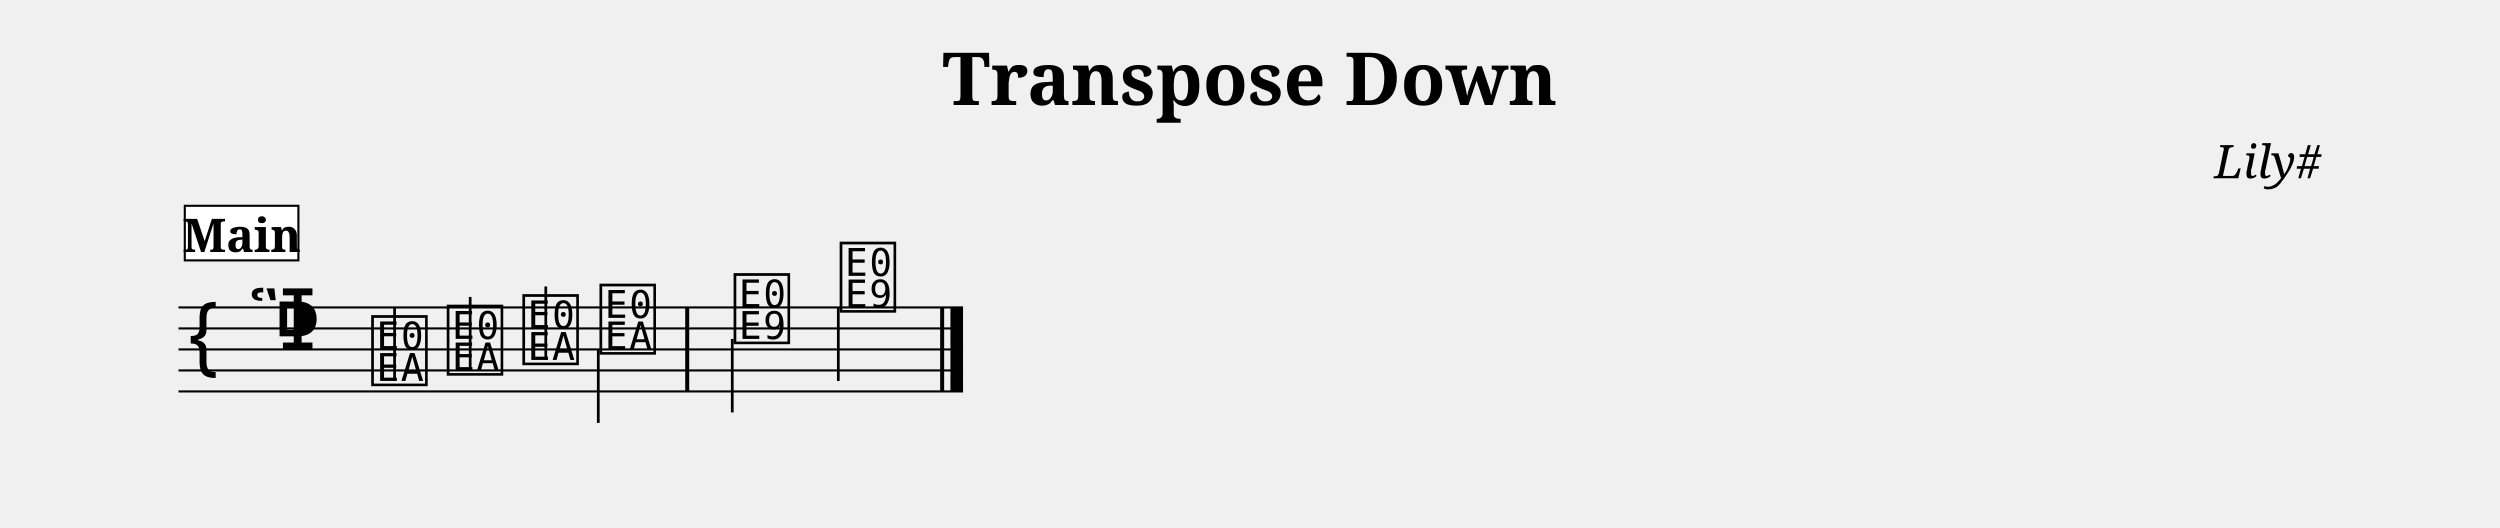
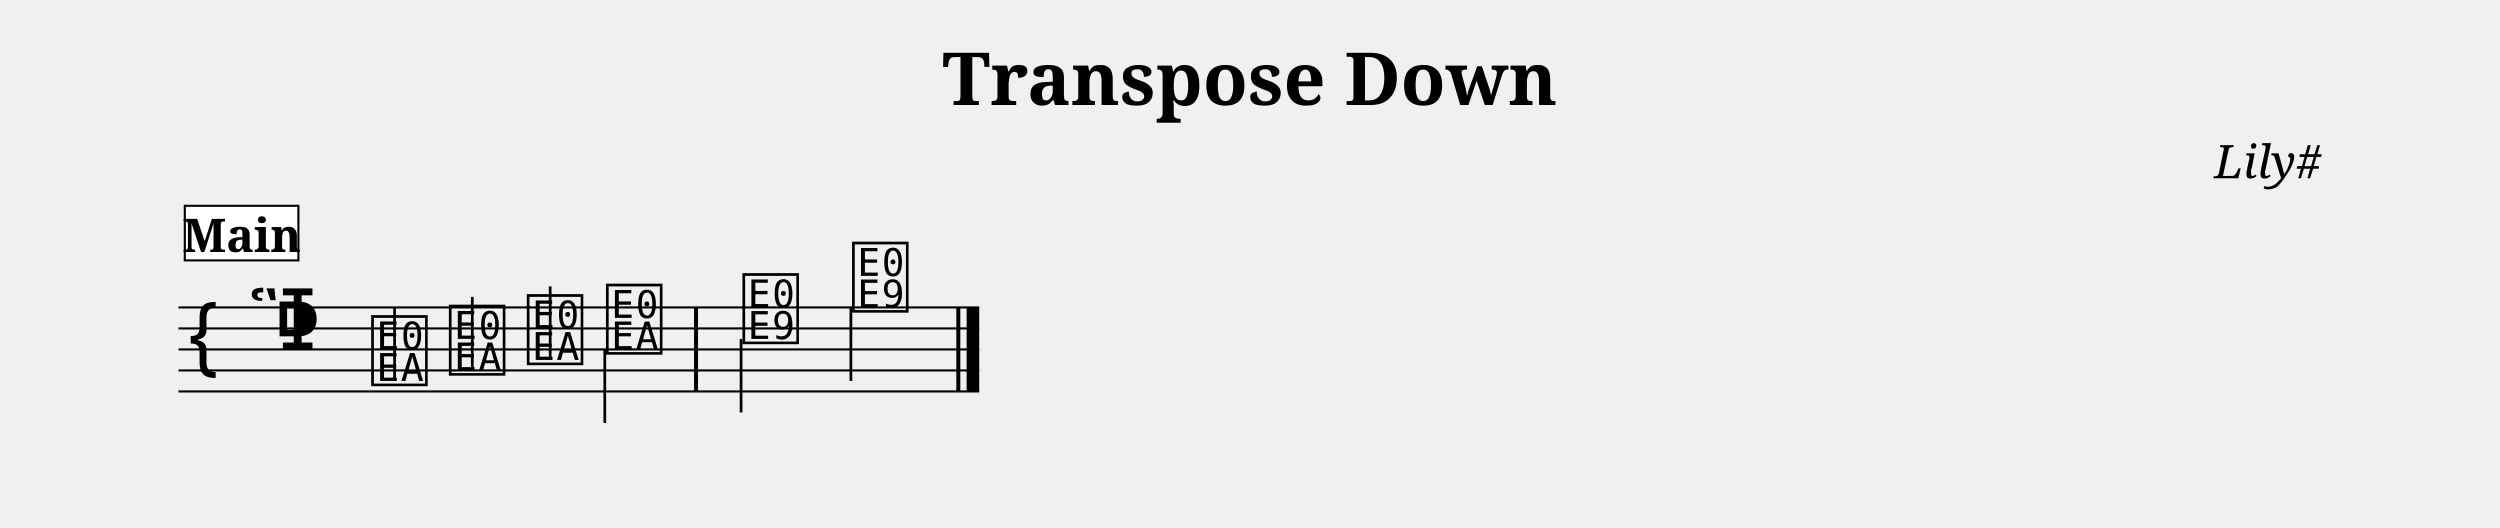
<svg xmlns="http://www.w3.org/2000/svg" width="1190.5" height="251.4" viewBox="0 0 119.05 25.14">
  <style>
  @font-face { font-family: 'Emmentaler'; src: local('Emmentaler'); }
  .music { font-family: 'Emmentaler', serif; }
</style>
  <text x="59.52" y="5.00" font-size="3.49" font-family="serif" font-weight="bold" text-anchor="middle" data-pos="289">Transpose Down</text>
  <text x="110.55" y="8.49" font-size="2.20" font-family="serif" font-style="italic" text-anchor="end" data-pos="315">Lily#</text>
  <g transform="translate(8.50,0.00) scale(1,1)">
-     <line x1="0.00" y1="14.64" x2="37.36" y2="14.64" stroke="#000000" stroke-width="0.100" />
-     <line x1="0.00" y1="15.64" x2="37.36" y2="15.64" stroke="#000000" stroke-width="0.100" />
-     <line x1="0.00" y1="16.64" x2="37.36" y2="16.64" stroke="#000000" stroke-width="0.100" />
-     <line x1="0.00" y1="17.64" x2="37.36" y2="17.64" stroke="#000000" stroke-width="0.100" />
-     <line x1="0.00" y1="18.64" x2="37.36" y2="18.64" stroke="#000000" stroke-width="0.100" />
+     <line x1="0.00" y1="14.64" x2="38.13" y2="14.64" stroke="#000000" stroke-width="0.100" />
+     <line x1="0.00" y1="15.64" x2="38.13" y2="15.64" stroke="#000000" stroke-width="0.100" />
+     <line x1="0.00" y1="16.64" x2="38.13" y2="16.64" stroke="#000000" stroke-width="0.100" />
+     <line x1="0.00" y1="17.64" x2="38.13" y2="17.64" stroke="#000000" stroke-width="0.100" />
+     <line x1="0.00" y1="18.64" x2="38.13" y2="18.64" stroke="#000000" stroke-width="0.100" />
    <text class="music" x="0.30" y="17.64" font-size="4.00" data-pos="360"></text>
    <text class="music" x="3.30" y="16.64" font-size="4.00" data-pos="333"></text>
    <text class="music" x="4.50" y="16.64" font-size="4.00" data-pos="323"></text>
    <text class="music" x="9.05" y="18.14" font-size="4.00" data-pos="416"></text>
    <line x1="10.29" y1="18.14" x2="10.29" y2="14.64" stroke="#000000" stroke-width="0.130" />
-     <text class="music" x="12.65" y="17.64" font-size="4.00" data-pos="420"></text>
-     <line x1="13.89" y1="17.64" x2="13.89" y2="14.14" stroke="#000000" stroke-width="0.130" />
-     <text class="music" x="16.25" y="17.14" font-size="4.00" data-pos="422"></text>
-     <line x1="17.49" y1="17.14" x2="17.49" y2="13.64" stroke="#000000" stroke-width="0.130" />
-     <text class="music" x="19.92" y="16.64" font-size="4.00" data-pos="424"></text>
-     <line x1="19.99" y1="16.64" x2="19.99" y2="20.14" stroke="#000000" stroke-width="0.130" />
-     <text class="music" x="26.31" y="16.14" font-size="4.00" data-pos="428"></text>
-     <line x1="26.37" y1="16.14" x2="26.37" y2="19.64" stroke="#000000" stroke-width="0.130" />
-     <text class="music" x="31.36" y="14.64" font-size="4.00" data-pos="431"></text>
-     <line x1="31.42" y1="14.64" x2="31.42" y2="18.14" stroke="#000000" stroke-width="0.130" />
-     <rect x="24.13" y="14.64" width="0.19" height="4.00" fill="#000000" />
-     <rect x="36.27" y="14.64" width="0.19" height="4.00" fill="#000000" />
-     <rect x="36.76" y="14.64" width="0.60" height="4.00" fill="#000000" />
+     <text class="music" x="12.75" y="17.64" font-size="4.00" data-pos="420"></text>
+     <line x1="13.99" y1="17.64" x2="13.99" y2="14.14" stroke="#000000" stroke-width="0.130" />
+     <text class="music" x="16.46" y="17.14" font-size="4.00" data-pos="422"></text>
+     <line x1="17.70" y1="17.14" x2="17.70" y2="13.64" stroke="#000000" stroke-width="0.130" />
+     <text class="music" x="20.23" y="16.64" font-size="4.00" data-pos="424"></text>
+     <line x1="20.30" y1="16.64" x2="20.30" y2="20.14" stroke="#000000" stroke-width="0.130" />
+     <text class="music" x="26.73" y="16.14" font-size="4.00" data-pos="428"></text>
+     <line x1="26.79" y1="16.14" x2="26.79" y2="19.64" stroke="#000000" stroke-width="0.130" />
+     <text class="music" x="31.95" y="14.64" font-size="4.00" data-pos="431"></text>
+     <line x1="32.02" y1="14.64" x2="32.02" y2="18.14" stroke="#000000" stroke-width="0.130" />
+     <rect x="24.55" y="14.64" width="0.19" height="4.00" fill="#000000" />
+     <rect x="37.04" y="14.64" width="0.19" height="4.00" fill="#000000" />
+     <rect x="37.53" y="14.64" width="0.60" height="4.00" fill="#000000" />
    <rect x="0.30" y="9.80" width="5.41" height="2.60" fill="#FFFFFF" stroke="#000000" stroke-width="0.100" data-pos="390" />
    <text x="3.01" y="12.00" font-size="2.20" font-family="serif" font-weight="bold" text-anchor="middle" fill="#000000" data-pos="390">Main</text>
  </g>
</svg>
